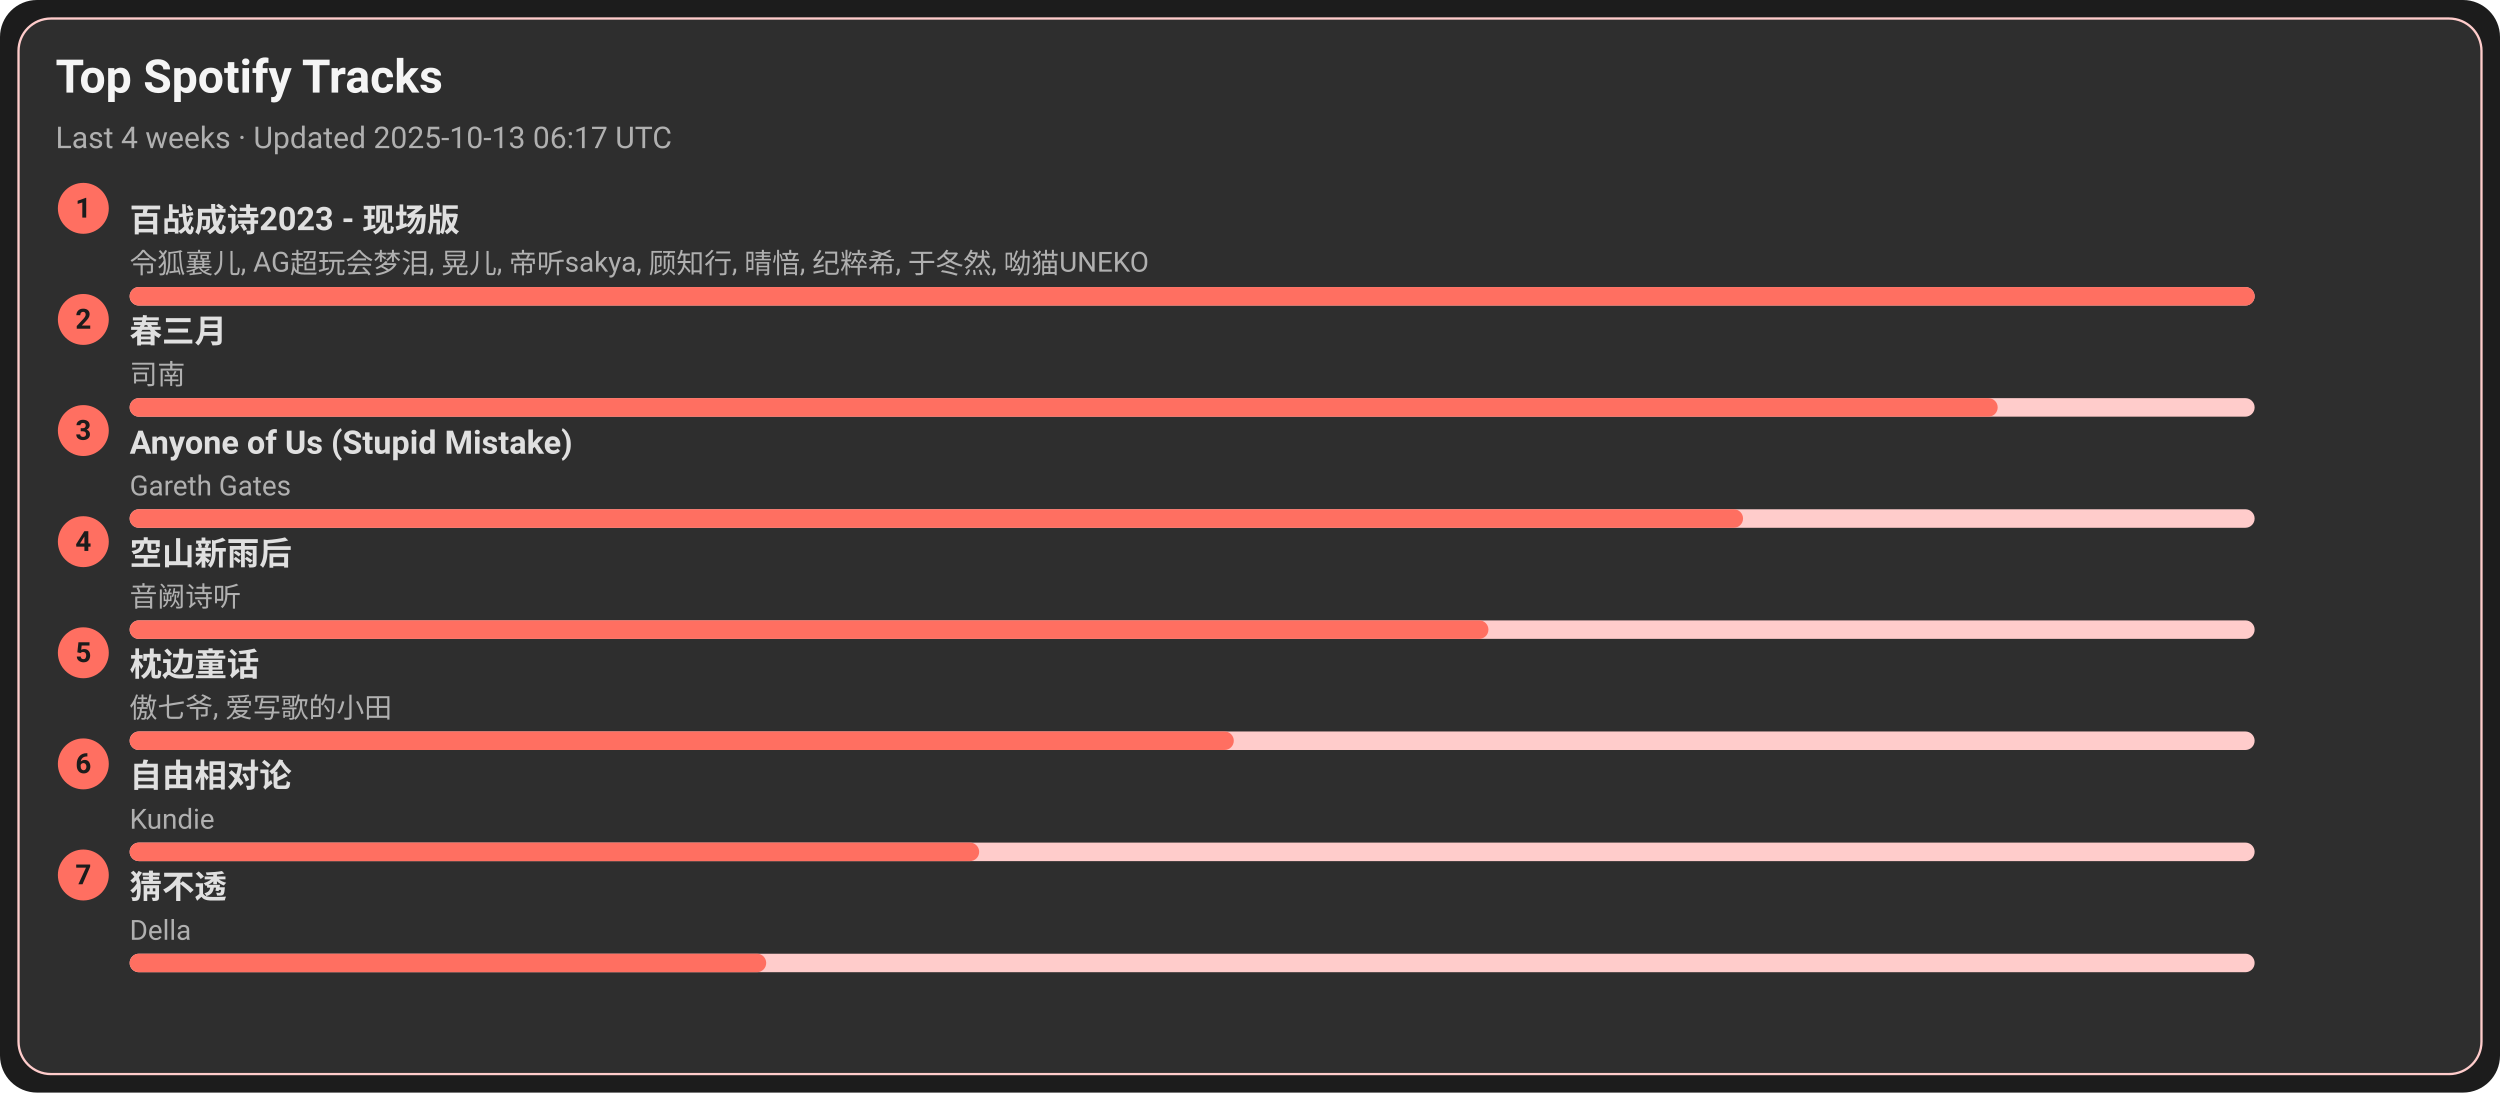
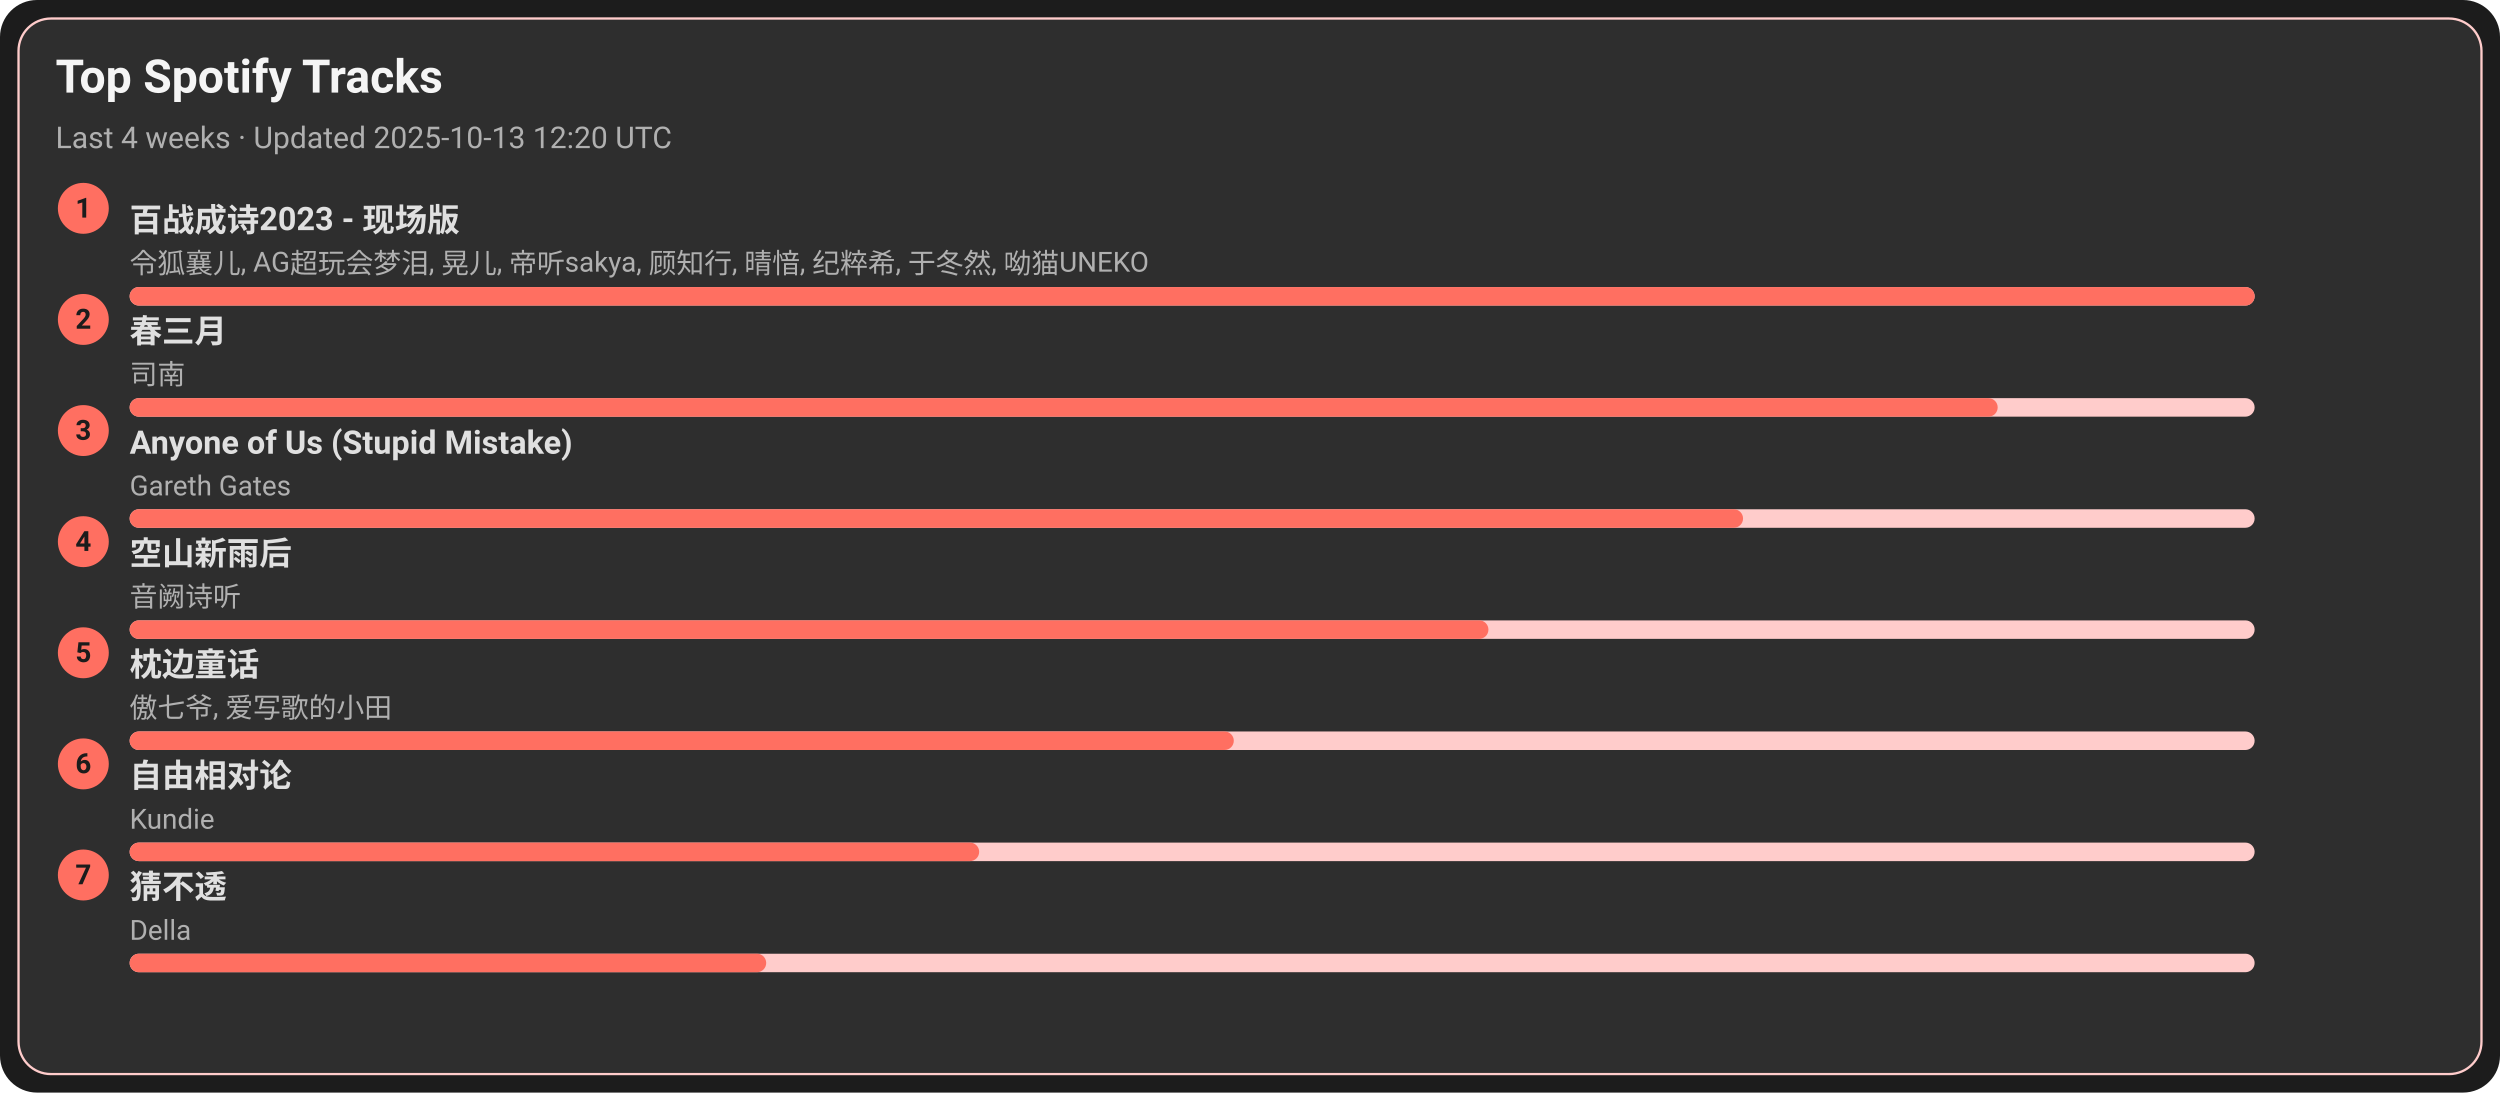
<svg xmlns="http://www.w3.org/2000/svg" width="1080" height="472" viewBox="0 0 1080 472">
  <style>text{font-family:-apple-system,BlinkMacSystemFont,Segoe UI,Roboto,Ubuntu,Helvetica Neue,Arial,Noto Sans,sans-serif}</style>
  <rect width="1080" height="472" rx="16" fill="#1c1c1c" />
  <rect x="8" y="8" width="1064" height="456" rx="14" fill="#2e2e2e" stroke="#ffcccb" />
  <text x="24" y="40" font-size="20" fill="#f5f5f5" font-weight="600">Top Spotify Tracks</text>
-   <text x="24" y="64" font-size="13" fill="#b0b0b0">Last 4 weeks · Updated 2025-10-13 06:17 UTC</text>
+   <text x="24" y="64" font-size="13" fill="#b0b0b0">Last 4 weeks · Updated 2025-10-13 12:20 UTC</text>
  <circle cx="36" cy="90" r="11" fill="#ff6f61" />
  <text x="36" y="94" text-anchor="middle" font-size="12" fill="#1c1c1c" font-weight="700">1</text>
  <a href="https://open.spotify.com/track/2gttnS8fWnDwziLFt2TLEi" target="_blank" rel="noopener noreferrer">
    <text x="56" y="100" font-size="14" fill="#e0e0e0" font-weight="600">百战成诗2023 - 现场版</text>
  </a>
  <text x="56" y="118" font-size="12" fill="#b0b0b0">令狐襄儿, AG超玩会梦泪, 晃儿, 帝听sakya, 顾知行, 晴愔, 纪粹希, 于冬然, 呦猫UNEKO</text>
  <rect x="56" y="124" width="918" height="8" rx="4" fill="#ffcccb" />
  <rect x="56" y="124" width="918" height="8" rx="4" fill="#ff6f61" />
  <circle cx="36" cy="138" r="11" fill="#ff6f61" />
  <text x="36" y="142" text-anchor="middle" font-size="12" fill="#1c1c1c" font-weight="700">2</text>
  <a href="https://open.spotify.com/track/5A9BOP4WTk2UayDlMb8w98" target="_blank" rel="noopener noreferrer">
    <text x="56" y="148" font-size="14" fill="#e0e0e0" font-weight="600">春三月</text>
  </a>
  <text x="56" y="166" font-size="12" fill="#b0b0b0">司南</text>
  <rect x="56" y="172" width="918" height="8" rx="4" fill="#ffcccb" />
  <rect x="56" y="172" width="807" height="8" rx="4" fill="#ff6f61" />
  <circle cx="36" cy="186" r="11" fill="#ff6f61" />
  <text x="36" y="190" text-anchor="middle" font-size="12" fill="#1c1c1c" font-weight="700">3</text>
  <a href="https://open.spotify.com/track/7KZo8AI9F3Vnn3FXEYBL9f" target="_blank" rel="noopener noreferrer">
    <text x="56" y="196" font-size="14" fill="#e0e0e0" font-weight="600">Anyone of Us (Stupid Mistake)</text>
  </a>
  <text x="56" y="214" font-size="12" fill="#b0b0b0">Gareth Gates</text>
  <rect x="56" y="220" width="918" height="8" rx="4" fill="#ffcccb" />
  <rect x="56" y="220" width="697" height="8" rx="4" fill="#ff6f61" />
  <circle cx="36" cy="234" r="11" fill="#ff6f61" />
  <text x="36" y="238" text-anchor="middle" font-size="12" fill="#1c1c1c" font-weight="700">4</text>
  <a href="https://open.spotify.com/track/7c1D58U8AIVOGlYzh5U6sk" target="_blank" rel="noopener noreferrer">
    <text x="56" y="244" font-size="14" fill="#e0e0e0" font-weight="600">空山新雨后</text>
  </a>
  <text x="56" y="262" font-size="12" fill="#b0b0b0">音阙诗听</text>
  <rect x="56" y="268" width="918" height="8" rx="4" fill="#ffcccb" />
  <rect x="56" y="268" width="587" height="8" rx="4" fill="#ff6f61" />
  <circle cx="36" cy="282" r="11" fill="#ff6f61" />
  <text x="36" y="286" text-anchor="middle" font-size="12" fill="#1c1c1c" font-weight="700">5</text>
  <a href="https://open.spotify.com/track/3I8tlHNA9NM8dL0B23xGIY" target="_blank" rel="noopener noreferrer">
    <text x="56" y="292" font-size="14" fill="#e0e0e0" font-weight="600">枕边童话</text>
  </a>
  <text x="56" y="310" font-size="12" fill="#b0b0b0">傲七爷, 爱写歌的小田</text>
  <rect x="56" y="316" width="918" height="8" rx="4" fill="#ffcccb" />
  <rect x="56" y="316" width="477" height="8" rx="4" fill="#ff6f61" />
  <circle cx="36" cy="330" r="11" fill="#ff6f61" />
  <text x="36" y="334" text-anchor="middle" font-size="12" fill="#1c1c1c" font-weight="700">6</text>
  <a href="https://open.spotify.com/track/1np2B0M4TkyE1xgpjG4dJn" target="_blank" rel="noopener noreferrer">
    <text x="56" y="340" font-size="14" fill="#e0e0e0" font-weight="600">自由相对论</text>
  </a>
  <text x="56" y="358" font-size="12" fill="#b0b0b0">Kundie</text>
  <rect x="56" y="364" width="918" height="8" rx="4" fill="#ffcccb" />
  <rect x="56" y="364" width="367" height="8" rx="4" fill="#ff6f61" />
  <circle cx="36" cy="378" r="11" fill="#ff6f61" />
  <text x="36" y="382" text-anchor="middle" font-size="12" fill="#1c1c1c" font-weight="700">7</text>
  <a href="https://open.spotify.com/track/5FGzM47D9MUa0y7qb2D0Ix" target="_blank" rel="noopener noreferrer">
    <text x="56" y="388" font-size="14" fill="#e0e0e0" font-weight="600">猜不透</text>
  </a>
  <text x="56" y="406" font-size="12" fill="#b0b0b0">Della</text>
  <rect x="56" y="412" width="918" height="8" rx="4" fill="#ffcccb" />
  <rect x="56" y="412" width="275" height="8" rx="4" fill="#ff6f61" />
</svg>
